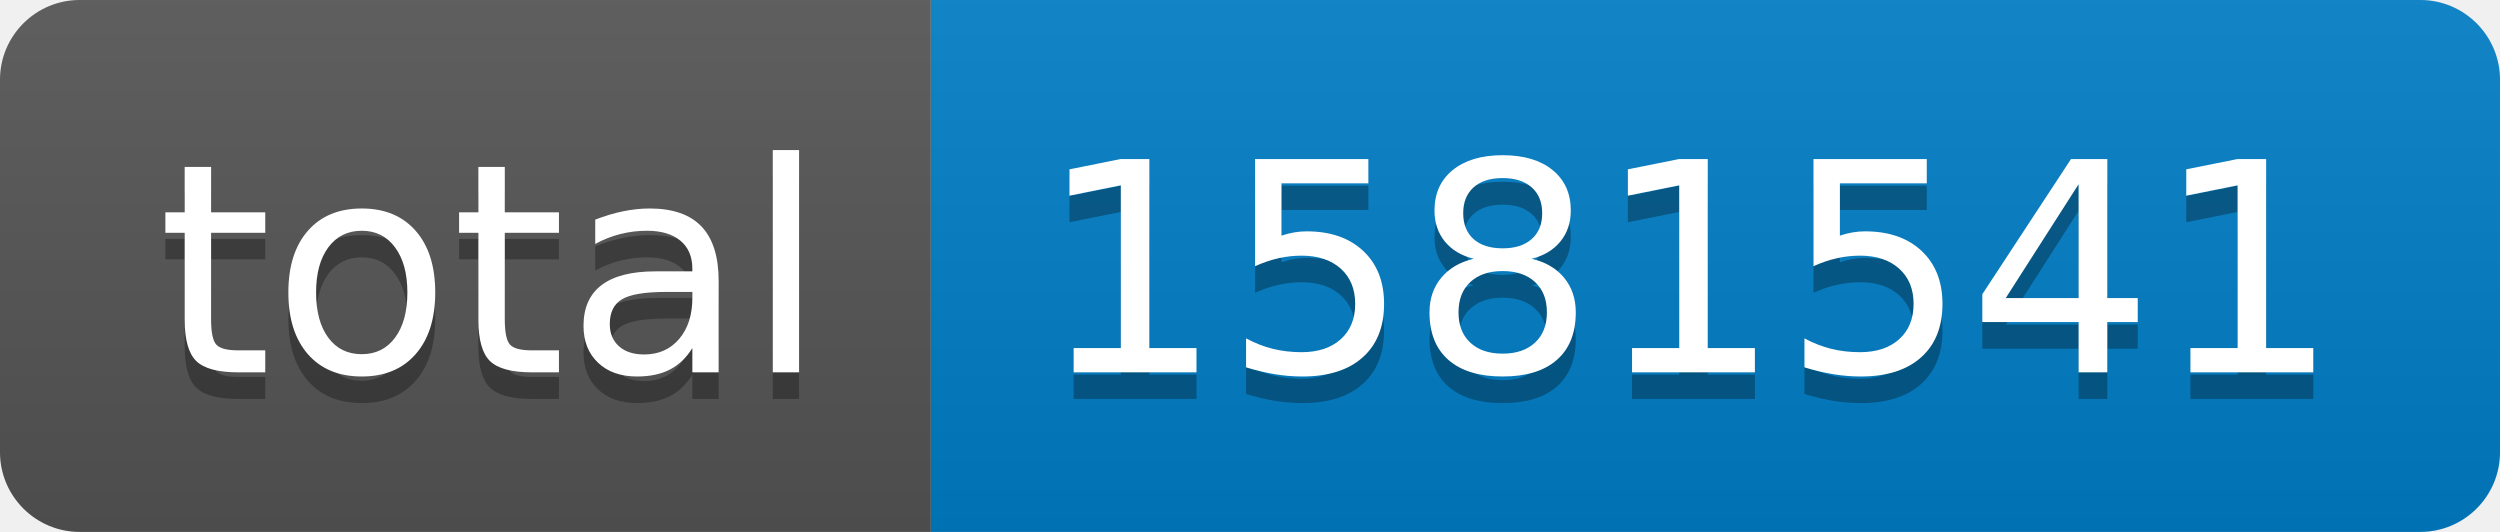
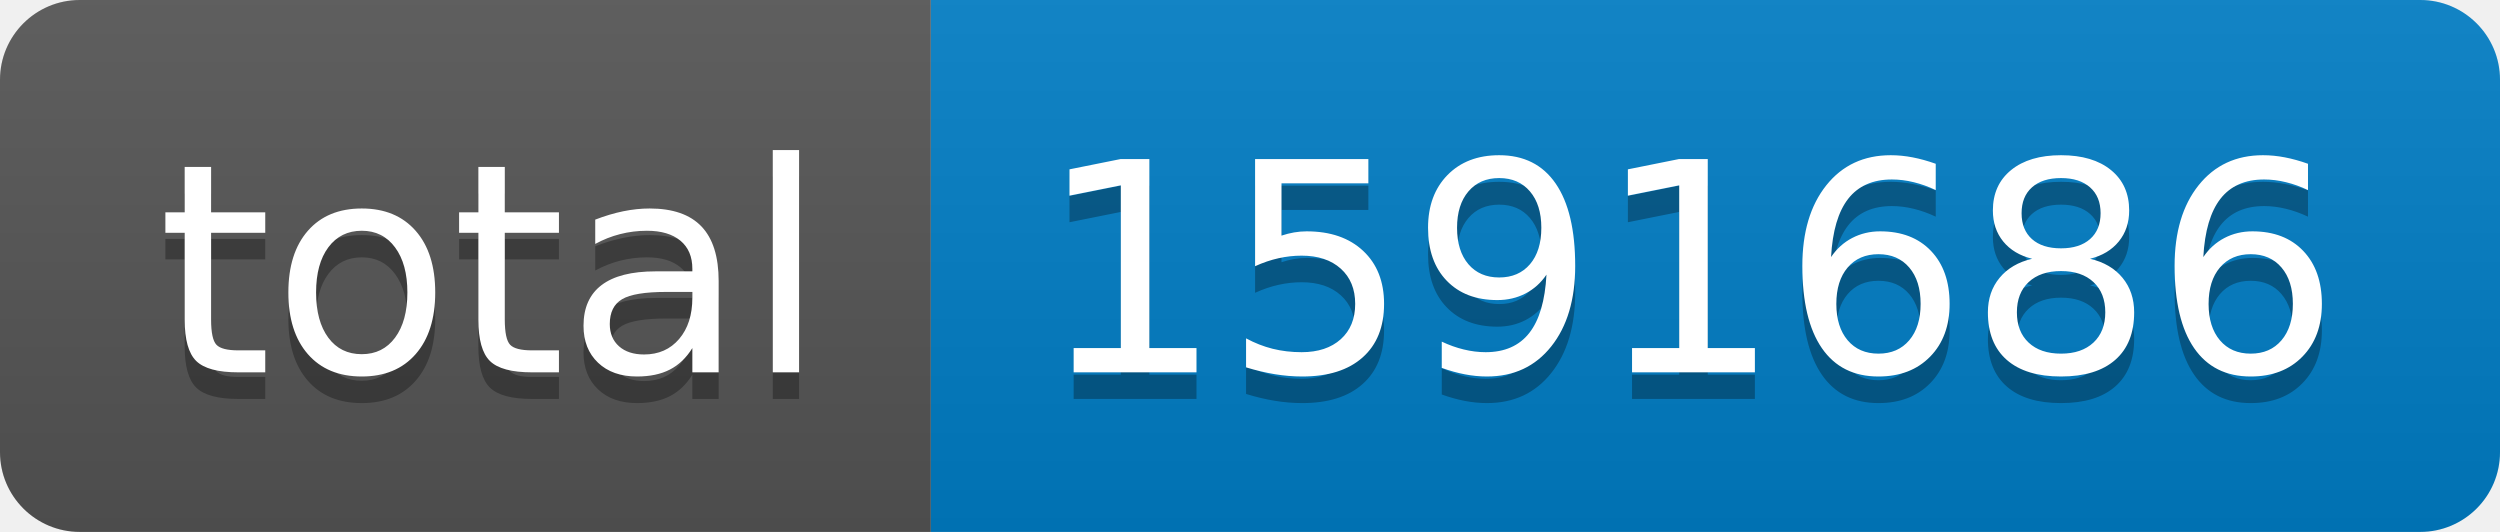
- <svg xmlns="http://www.w3.org/2000/svg" width="94" height="20" role="img" aria-label="total: 1581541">
+ <svg xmlns="http://www.w3.org/2000/svg" width="94" height="20" role="img" aria-label="total: 1591686">
  <linearGradient id="s" x2="0" y2="100%">
    <stop offset="0" stop-color="#bbb" stop-opacity=".1" />
    <stop offset="1" stop-opacity=".1" />
  </linearGradient>
  <clipPath id="r">
    <rect width="94" height="20" rx="3" fill="#fff" />
  </clipPath>
  <g clip-path="url(#r)">
    <rect width="35" height="20" fill="#555" />
    <rect x="35" width="59" height="20" fill="#007ec6" />
    <rect width="94" height="20" fill="url(#s)" />
  </g>
  <g fill="#fff" text-anchor="middle" font-family="Verdana,Geneva,DejaVu Sans,sans-serif" text-rendering="geometricPrecision" font-size="110">
    <text aria-hidden="true" x="185" y="150" fill="#010101" fill-opacity=".3" transform="scale(.1)" textLength="250">total</text>
    <text x="185" y="140" transform="scale(.1)" fill="#fff" textLength="250">total</text>
-     <text aria-hidden="true" x="635" y="150" fill="#010101" fill-opacity=".3" transform="scale(.1)" textLength="490">1581541</text>
-     <text x="635" y="140" transform="scale(.1)" fill="#fff" textLength="490">1581541</text>
+     <text aria-hidden="true" x="635" y="150" fill="#010101" fill-opacity=".3" transform="scale(.1)" textLength="490">1591686</text>
+     <text x="635" y="140" transform="scale(.1)" fill="#fff" textLength="490">1591686</text>
  </g>
</svg>
